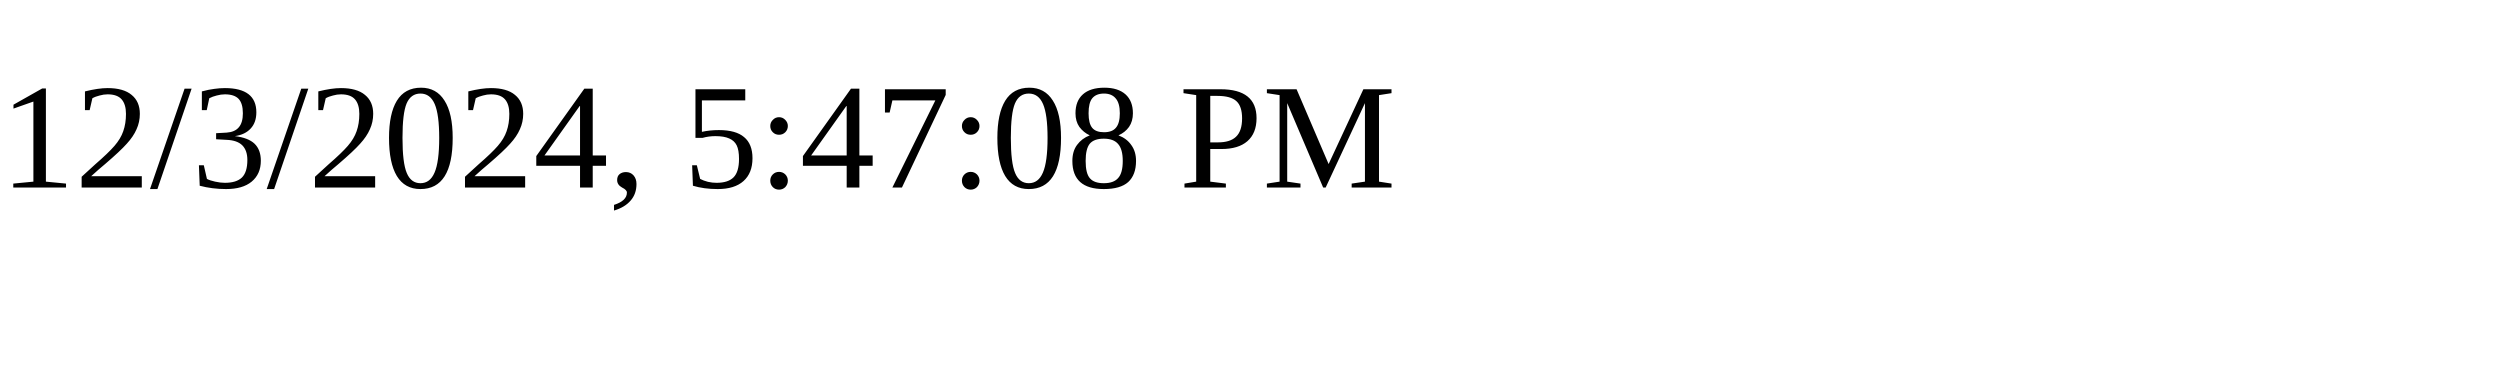
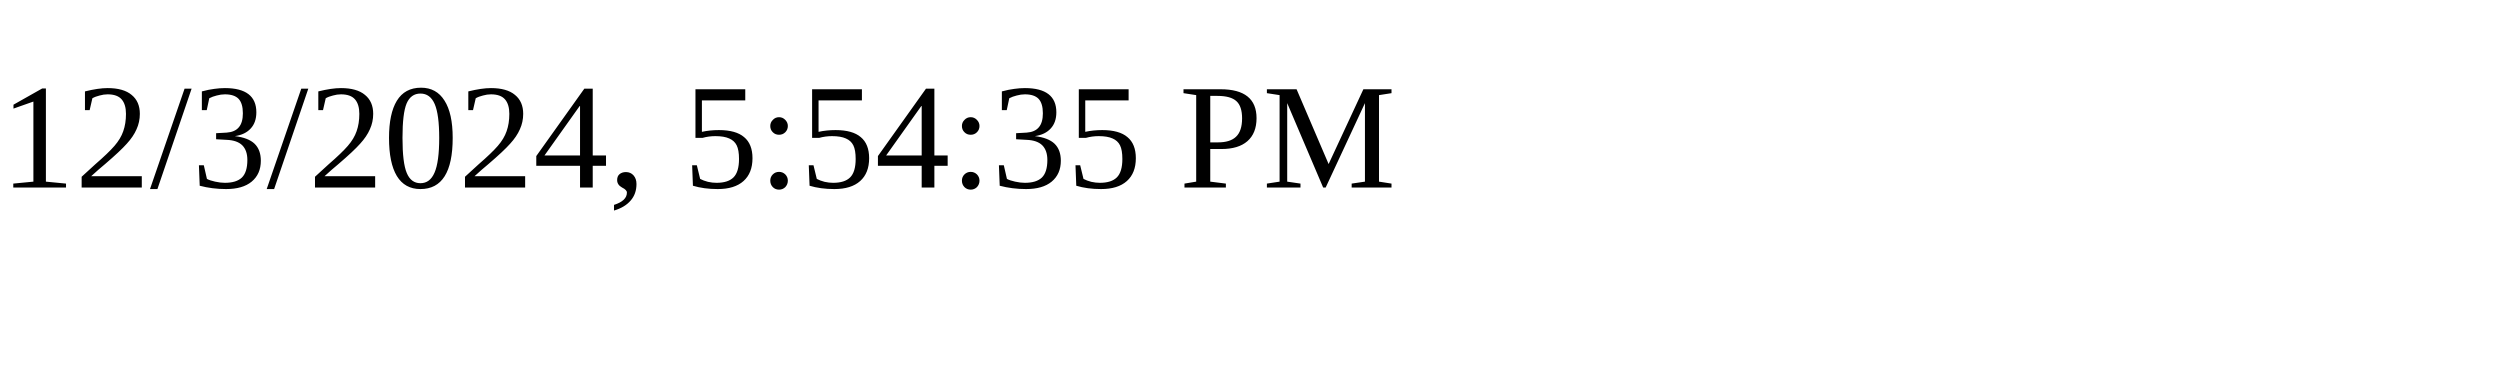
<svg xmlns="http://www.w3.org/2000/svg" height="30" width="200">
-   <text x="0" y="15">12/3/2024, 5:47:08 PM</text>
+   <text x="0" y="15">12/3/2024, 5:54:35 PM</text>
</svg>
